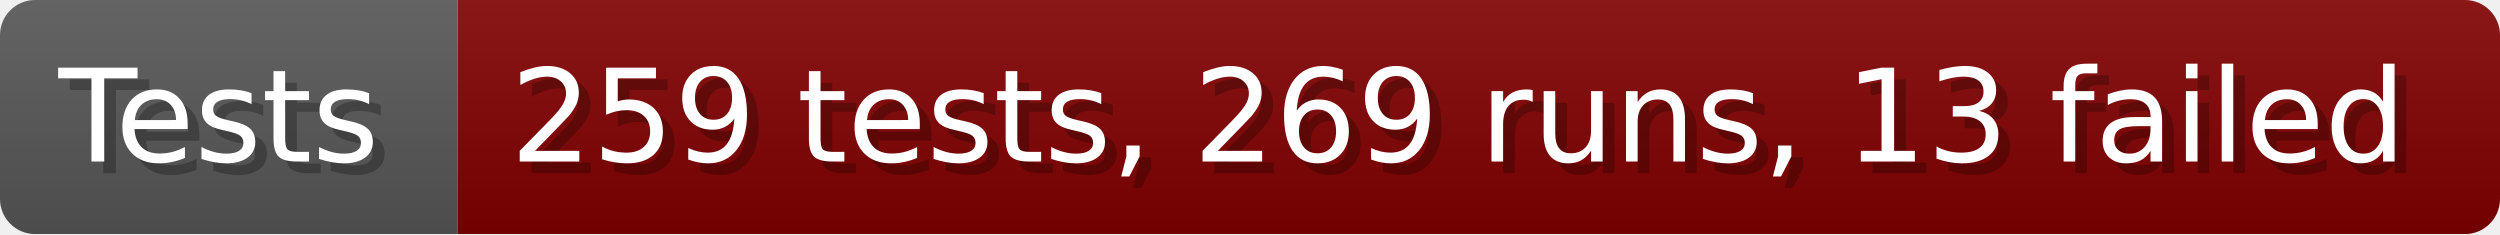
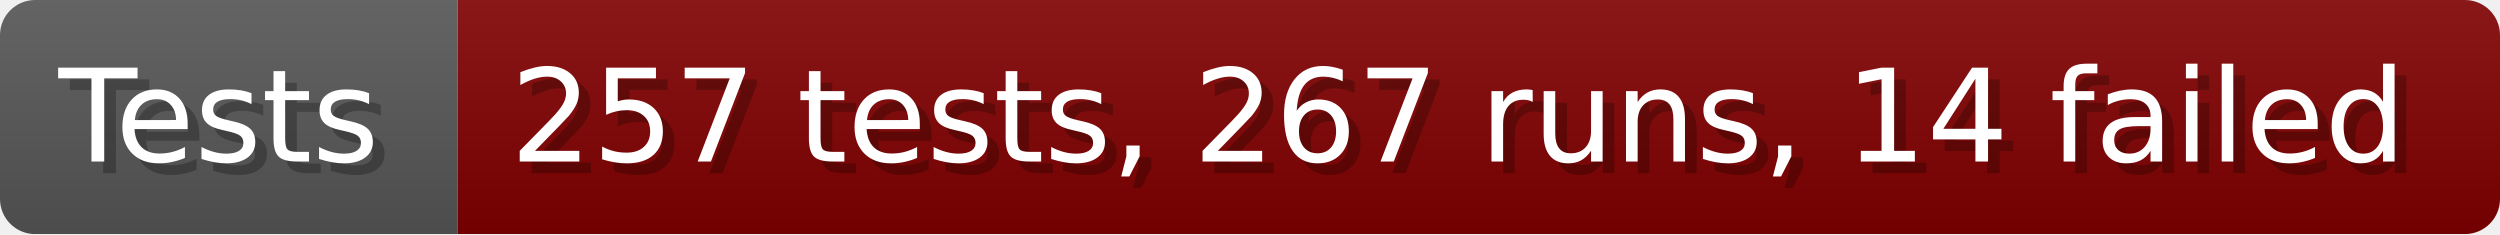
- <svg xmlns="http://www.w3.org/2000/svg" width="213.6" height="20" viewBox="0 0 2136 200" role="img" aria-label="Tests: 259 tests, 269 runs, 13 failed">
+ <svg xmlns="http://www.w3.org/2000/svg" width="213.6" height="20" viewBox="0 0 2136 200" role="img" aria-label="Tests: 257 tests, 267 runs, 14 failed">
  <linearGradient id="a" x2="0" y2="100%">
    <stop offset="0" stop-opacity=".1" stop-color="#EEE" />
    <stop offset="1" stop-opacity=".1" />
  </linearGradient>
  <mask id="m">
    <rect width="2136" height="200" rx="30" fill="#FFF" />
  </mask>
  <g mask="url(#m)">
    <rect width="391" height="200" fill="#555" />
    <rect width="1745" height="200" fill="#800000" x="391" />
    <rect width="2136" height="200" fill="url(#a)" />
  </g>
  <g aria-hidden="true" fill="#fff" text-anchor="start" font-family="Verdana,DejaVu Sans,sans-serif" font-size="110">
    <text x="60" y="148" textLength="291" fill="#000" opacity="0.25">Tests</text>
    <text x="50" y="138" textLength="291">Tests</text>
-     <text x="446" y="148" textLength="1645" fill="#000" opacity="0.25">259 tests, 269 runs, 13 failed</text>
-     <text x="436" y="138" textLength="1645">259 tests, 269 runs, 13 failed</text>
+     <text x="446" y="148" textLength="1645" fill="#000" opacity="0.25">257 tests, 267 runs, 14 failed</text>
+     <text x="436" y="138" textLength="1645">257 tests, 267 runs, 14 failed</text>
  </g>
</svg>
